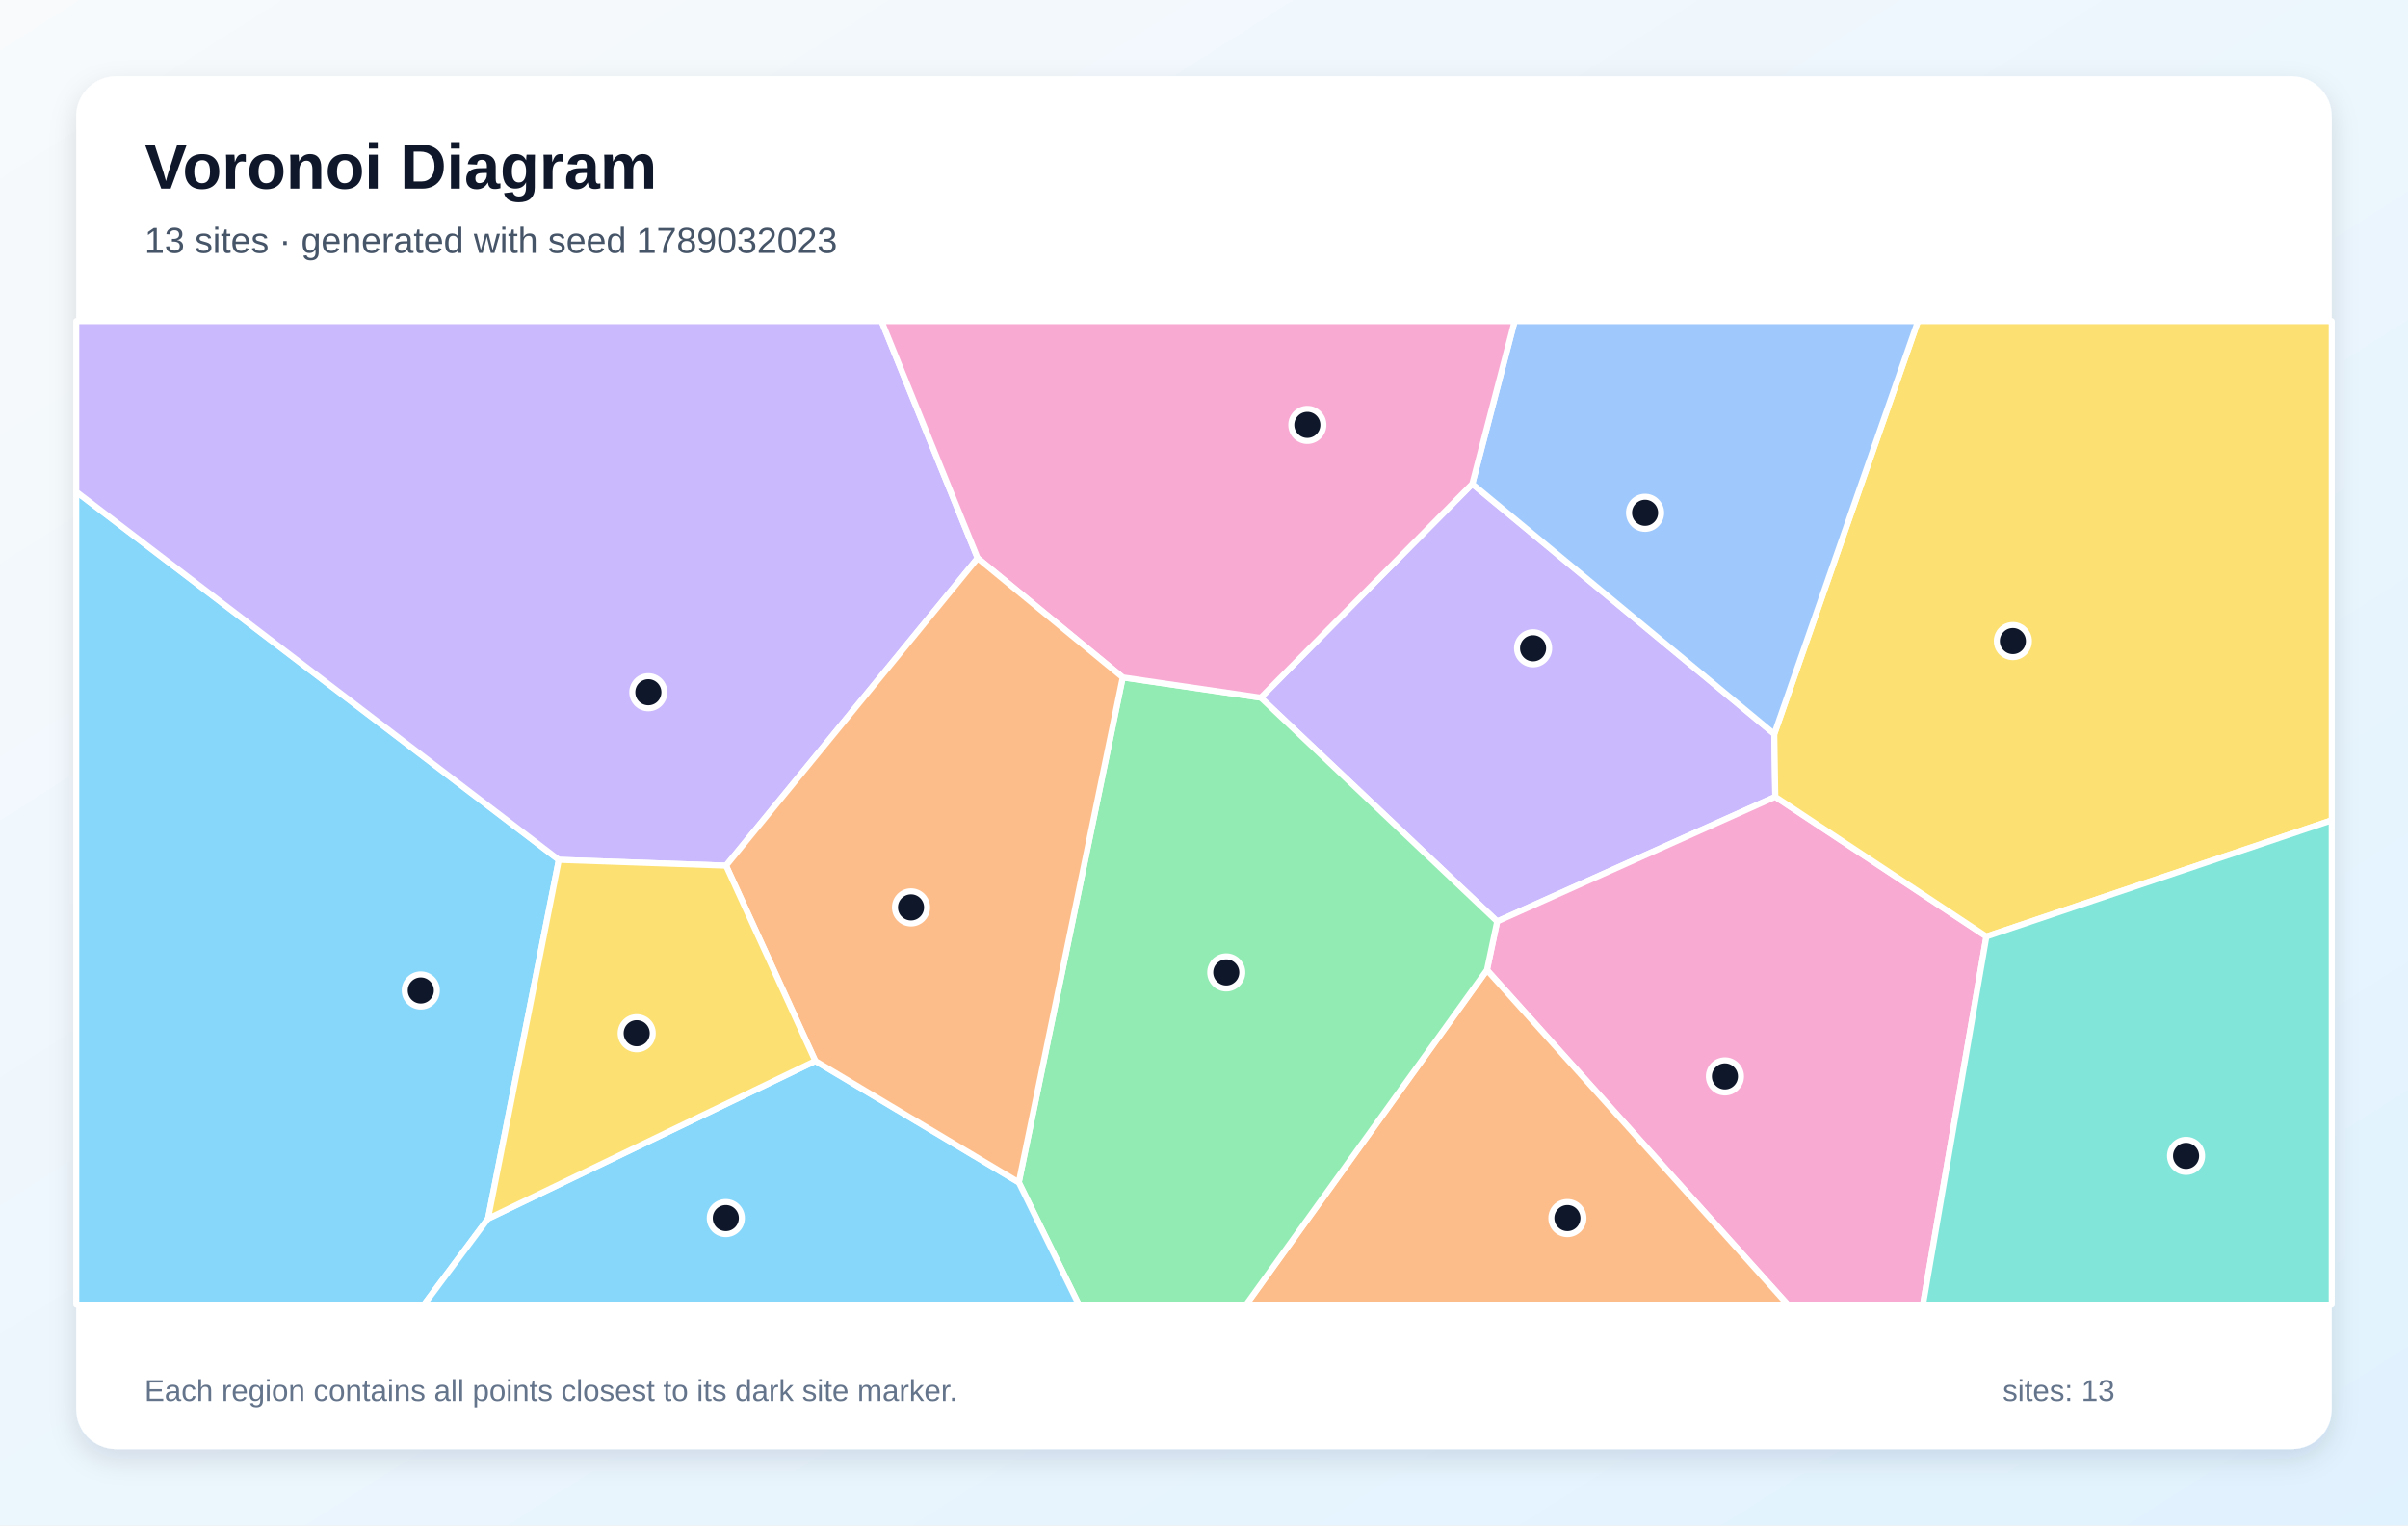
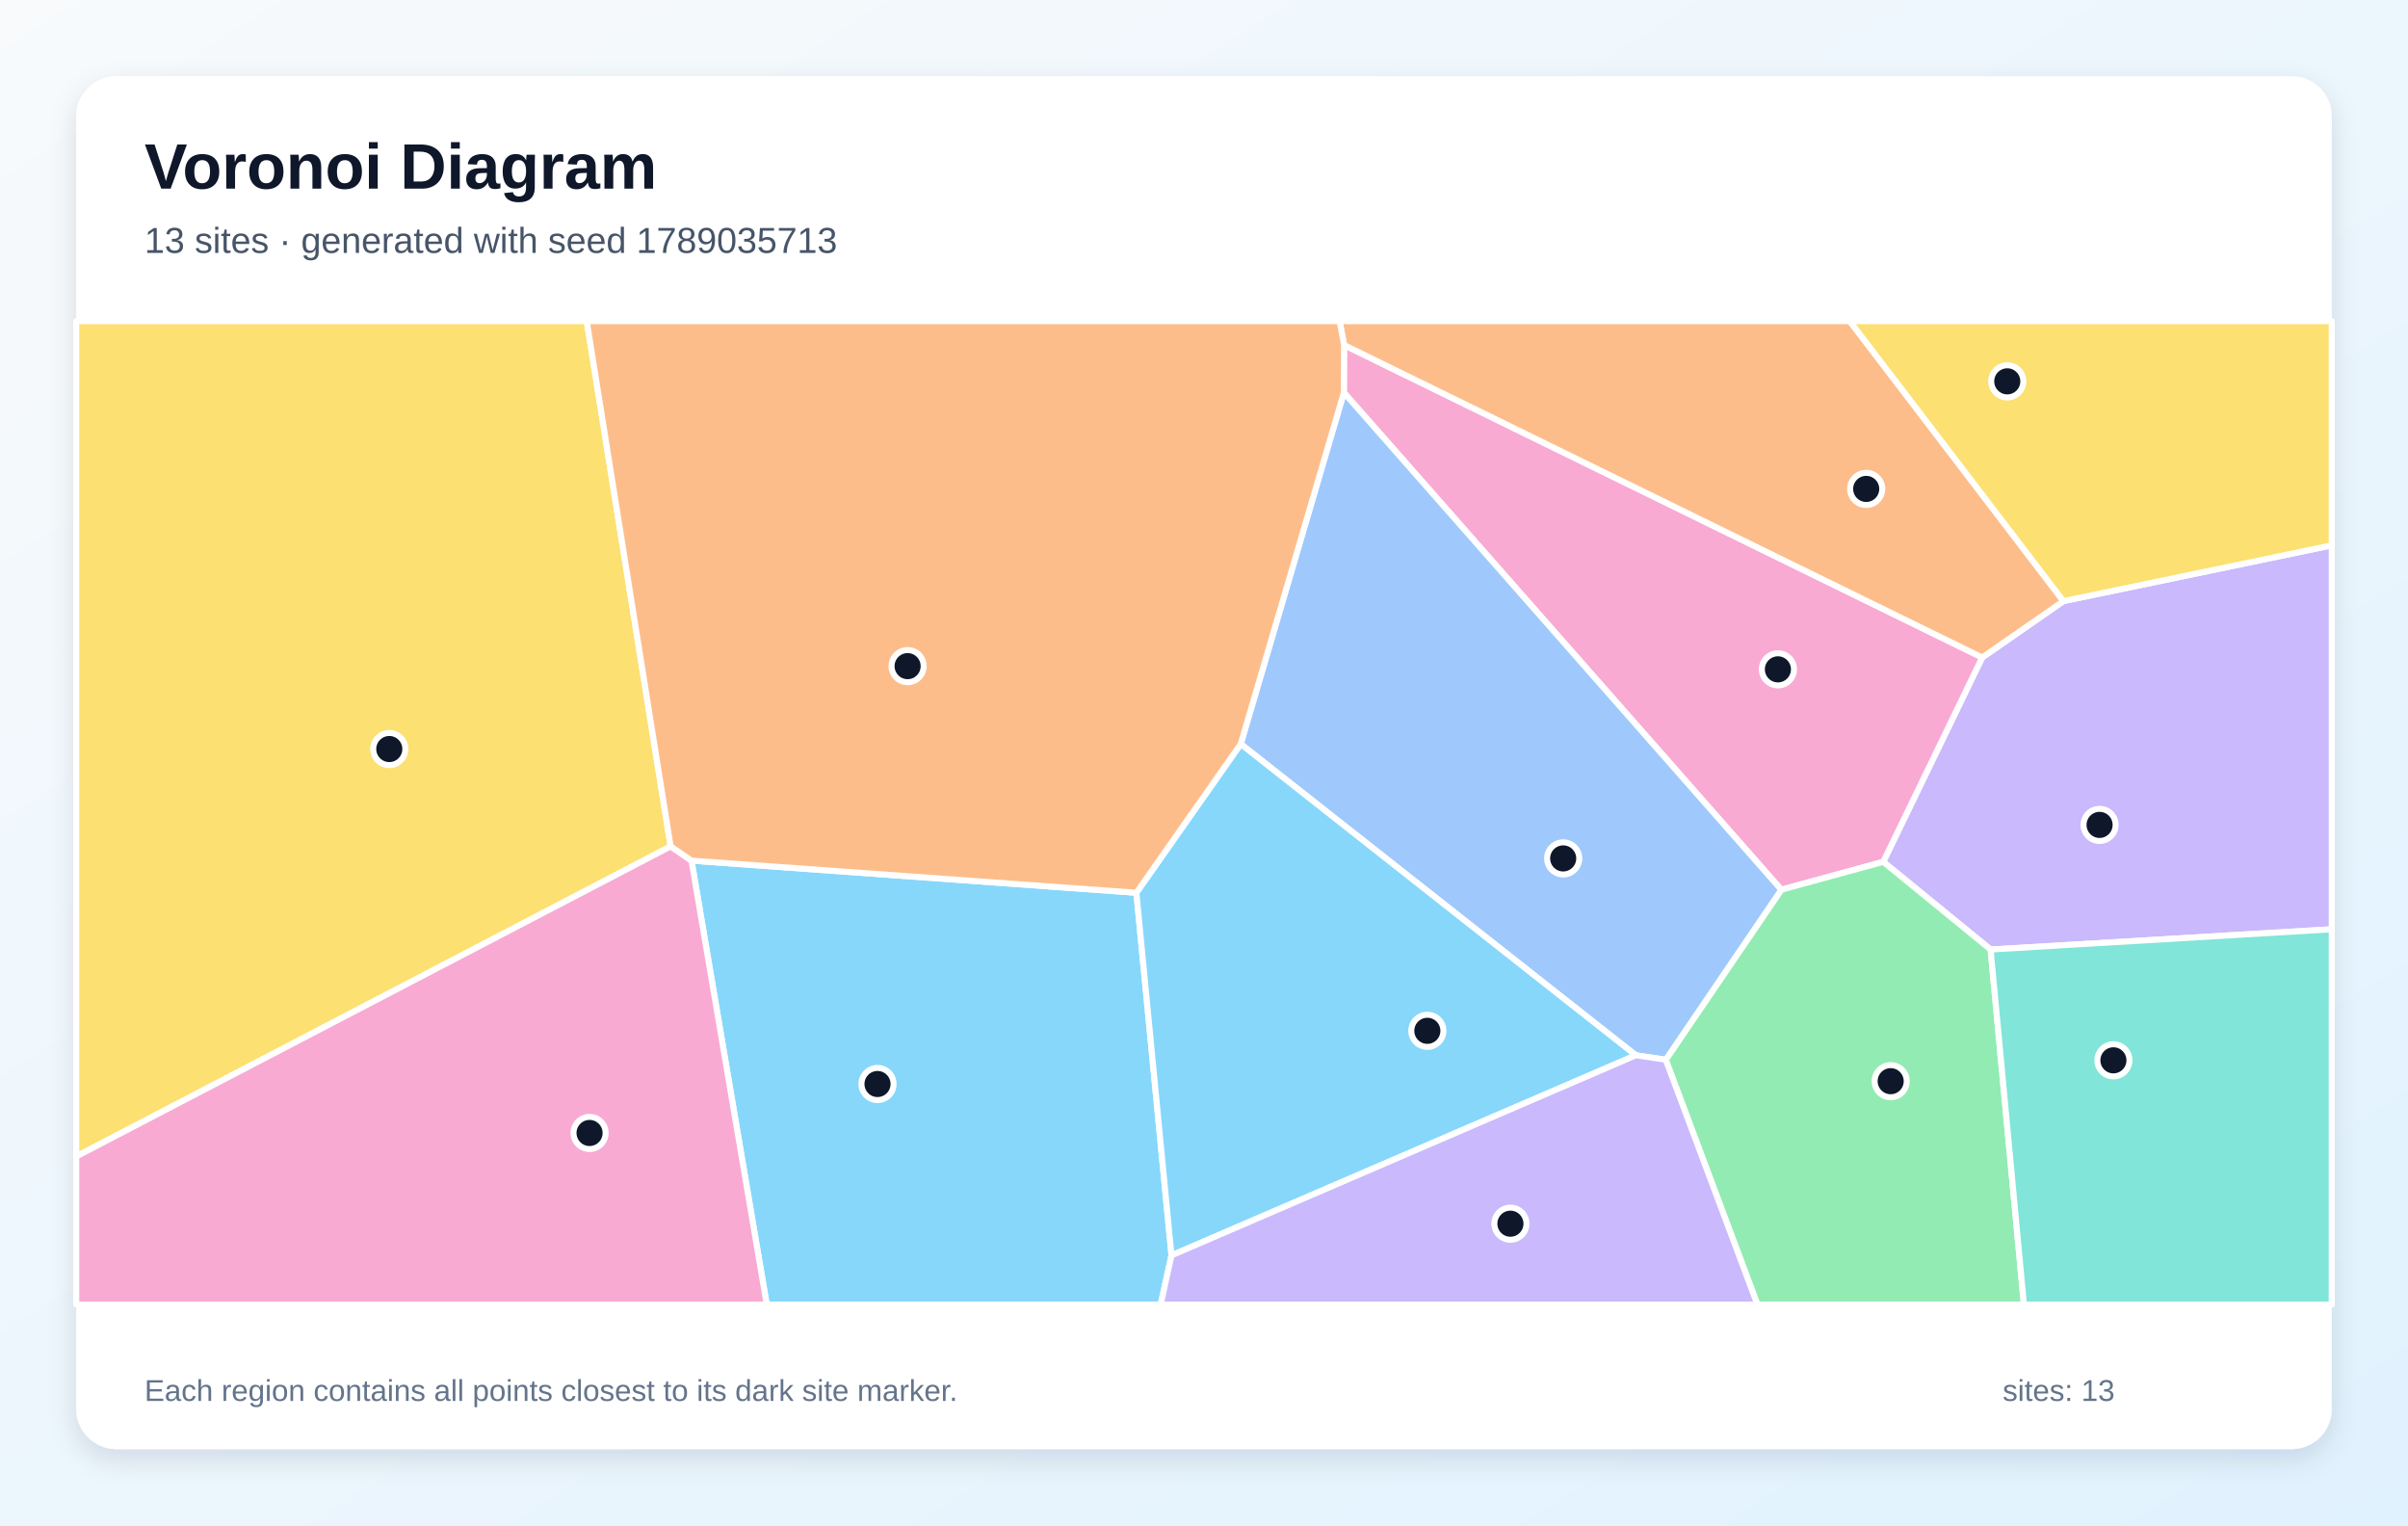
<svg xmlns="http://www.w3.org/2000/svg" width="1200" height="760" viewBox="0 0 1200 760" role="img" aria-labelledby="title description">
  <defs>
    <linearGradient id="background" x1="0" y1="0" x2="1" y2="1">
      <stop stop-color="#F8FAFC" />
      <stop offset="1" stop-color="#E0F2FE" />
    </linearGradient>
    <filter id="shadow" x="-10%" y="-10%" width="120%" height="120%">
      <feDropShadow dx="0" dy="5" stdDeviation="7" flood-color="#0F172A" flood-opacity=".12" />
    </filter>
  </defs>
  <rect width="1200" height="760" fill="url(#background)" />
  <rect x="38" y="38" width="1124" height="684" rx="20" fill="#FFFFFF" filter="url(#shadow)" />
  <g font-family="Arial, sans-serif">
    <text x="72" y="94" font-size="32" font-weight="700" fill="#0F172A">Voronoi Diagram</text>
-     <text x="72" y="126" font-size="18" fill="#475569">13 sites · generated with seed 1789032023</text>
+     <text x="72" y="126" font-size="18" fill="#475569">13 sites · generated with seed 1789035713</text>
  </g>
  <g stroke="#FFFFFF" stroke-width="3" stroke-linejoin="round">
-     <polygon points="38.0,245.0 278.5,428.4 243.2,607.2 211.3,650.0 38.0,650.0" fill="#38BDF8" fill-opacity="0.60" />
-     <polygon points="733.7,241.1 884.2,365.7 884.7,397.0 746.1,459.1 628.3,347.6" fill="#A78BFA" fill-opacity="0.60" />
-     <polygon points="741.0,483.3 746.1,459.1 884.7,397.0 989.9,466.6 958.3,650.0 890.9,650.0" fill="#F472B6" fill-opacity="0.60" />
-     <polygon points="741.0,483.3 890.9,650.0 621.0,650.0" fill="#FB923C" fill-opacity="0.60" />
-     <polygon points="989.9,466.6 884.7,397.0 884.2,365.7 955.8,160.0 1162.0,160.0 1162.0,408.7" fill="#FACC15" fill-opacity="0.60" />
-     <polygon points="507.7,589.1 559.5,337.5 628.3,347.6 746.1,459.1 741.0,483.3 621.0,650.0 537.6,650.0" fill="#4ADE80" fill-opacity="0.60" />
-     <polygon points="989.9,466.6 1162.0,408.7 1162.0,650.0 958.3,650.0" fill="#2DD4BF" fill-opacity="0.60" />
-     <polygon points="884.2,365.7 733.7,241.1 754.8,160.0 955.8,160.0" fill="#60A5FA" fill-opacity="0.60" />
-     <polygon points="243.2,607.2 406.3,528.6 507.7,589.1 537.6,650.0 211.3,650.0" fill="#38BDF8" fill-opacity="0.60" />
-     <polygon points="487.2,278.1 361.8,431.3 278.5,428.4 38.0,245.0 38.0,160.0 439.3,160.0" fill="#A78BFA" fill-opacity="0.60" />
-     <polygon points="733.7,241.1 628.3,347.6 559.5,337.5 487.2,278.1 439.3,160.0 754.8,160.0" fill="#F472B6" fill-opacity="0.60" />
-     <polygon points="406.3,528.6 361.8,431.3 487.2,278.1 559.5,337.5 507.7,589.1" fill="#FB923C" fill-opacity="0.60" />
-     <polygon points="406.3,528.6 243.2,607.2 278.5,428.4 361.8,431.3" fill="#FACC15" fill-opacity="0.60" />
+     <polygon points="344.6,428.8 566.3,444.8 583.8,625.5 578.4,650.0 382.1,650.0" fill="#38BDF8" fill-opacity="0.60" />
+     <polygon points="992.0,473.1 938.5,429.4 987.8,327.6 1028.3,299.5 1162.0,271.7 1162.0,463.0" fill="#A78BFA" fill-opacity="0.60" />
+     <polygon points="887.7,443.3 669.7,195.6 669.8,171.9 987.8,327.6 938.5,429.4" fill="#F472B6" fill-opacity="0.60" />
+     <polygon points="1028.3,299.5 987.8,327.6 669.8,171.9 667.6,160.0 921.8,160.0" fill="#FB923C" fill-opacity="0.60" />
+     <polygon points="334.2,421.7 38.0,576.2 38.0,160.0 292.4,160.0" fill="#FACC15" fill-opacity="0.60" />
+     <polygon points="830.1,528.0 887.7,443.3 938.5,429.4 992.0,473.1 1008.6,650.0 875.8,650.0" fill="#4ADE80" fill-opacity="0.60" />
+     <polygon points="992.0,473.1 1162.0,463.0 1162.0,650.0 1008.6,650.0" fill="#2DD4BF" fill-opacity="0.60" />
+     <polygon points="815.2,525.8 618.3,370.7 669.7,195.6 887.7,443.3 830.1,528.0" fill="#60A5FA" fill-opacity="0.60" />
+     <polygon points="583.8,625.5 566.3,444.8 618.3,370.7 815.2,525.8" fill="#38BDF8" fill-opacity="0.60" />
+     <polygon points="583.8,625.5 815.2,525.8 830.1,528.0 875.8,650.0 578.4,650.0" fill="#A78BFA" fill-opacity="0.60" />
+     <polygon points="38.0,576.2 334.2,421.7 344.6,428.8 382.1,650.0 38.0,650.0" fill="#F472B6" fill-opacity="0.60" />
+     <polygon points="669.8,171.9 669.7,195.6 618.3,370.7 566.3,444.8 344.6,428.8 334.2,421.7 292.4,160.0 667.6,160.0" fill="#FB923C" fill-opacity="0.60" />
+     <polygon points="1028.3,299.5 921.8,160.0 1162.0,160.0 1162.0,271.7" fill="#FACC15" fill-opacity="0.60" />
  </g>
  <g>
-     <circle cx="209.7" cy="493.5" r="8" fill="#0F172A" stroke="#FFFFFF" stroke-width="3" />
-     <circle cx="764.0" cy="323.0" r="8" fill="#0F172A" stroke="#FFFFFF" stroke-width="3" />
-     <circle cx="859.6" cy="536.3" r="8" fill="#0F172A" stroke="#FFFFFF" stroke-width="3" />
-     <circle cx="781.1" cy="606.9" r="8" fill="#0F172A" stroke="#FFFFFF" stroke-width="3" />
-     <circle cx="1003.1" cy="319.4" r="8" fill="#0F172A" stroke="#FFFFFF" stroke-width="3" />
-     <circle cx="611.1" cy="484.5" r="8" fill="#0F172A" stroke="#FFFFFF" stroke-width="3" />
-     <circle cx="1089.4" cy="575.9" r="8" fill="#0F172A" stroke="#FFFFFF" stroke-width="3" />
-     <circle cx="819.8" cy="255.5" r="8" fill="#0F172A" stroke="#FFFFFF" stroke-width="3" />
-     <circle cx="361.7" cy="606.9" r="8" fill="#0F172A" stroke="#FFFFFF" stroke-width="3" />
-     <circle cx="323.1" cy="344.9" r="8" fill="#0F172A" stroke="#FFFFFF" stroke-width="3" />
-     <circle cx="651.5" cy="211.7" r="8" fill="#0F172A" stroke="#FFFFFF" stroke-width="3" />
-     <circle cx="454.0" cy="452.1" r="8" fill="#0F172A" stroke="#FFFFFF" stroke-width="3" />
-     <circle cx="317.3" cy="514.8" r="8" fill="#0F172A" stroke="#FFFFFF" stroke-width="3" />
+     <circle cx="437.3" cy="540.1" r="8" fill="#0F172A" stroke="#FFFFFF" stroke-width="3" />
+     <circle cx="1046.3" cy="411.0" r="8" fill="#0F172A" stroke="#FFFFFF" stroke-width="3" />
+     <circle cx="886.0" cy="333.5" r="8" fill="#0F172A" stroke="#FFFFFF" stroke-width="3" />
+     <circle cx="930.0" cy="243.6" r="8" fill="#0F172A" stroke="#FFFFFF" stroke-width="3" />
+     <circle cx="194.0" cy="373.2" r="8" fill="#0F172A" stroke="#FFFFFF" stroke-width="3" />
+     <circle cx="942.2" cy="538.7" r="8" fill="#0F172A" stroke="#FFFFFF" stroke-width="3" />
+     <circle cx="1053.2" cy="528.3" r="8" fill="#0F172A" stroke="#FFFFFF" stroke-width="3" />
+     <circle cx="779.0" cy="427.7" r="8" fill="#0F172A" stroke="#FFFFFF" stroke-width="3" />
+     <circle cx="711.3" cy="513.6" r="8" fill="#0F172A" stroke="#FFFFFF" stroke-width="3" />
+     <circle cx="752.7" cy="609.7" r="8" fill="#0F172A" stroke="#FFFFFF" stroke-width="3" />
+     <circle cx="293.8" cy="564.5" r="8" fill="#0F172A" stroke="#FFFFFF" stroke-width="3" />
+     <circle cx="452.3" cy="331.9" r="8" fill="#0F172A" stroke="#FFFFFF" stroke-width="3" />
+     <circle cx="1000.3" cy="190.0" r="8" fill="#0F172A" stroke="#FFFFFF" stroke-width="3" />
  </g>
  <g font-family="Arial, sans-serif" font-size="15" fill="#64748B">
    <text x="72" y="698">Each region contains all points closest to its dark site marker.</text>
    <text x="998" y="698">sites: 13</text>
  </g>
</svg>
